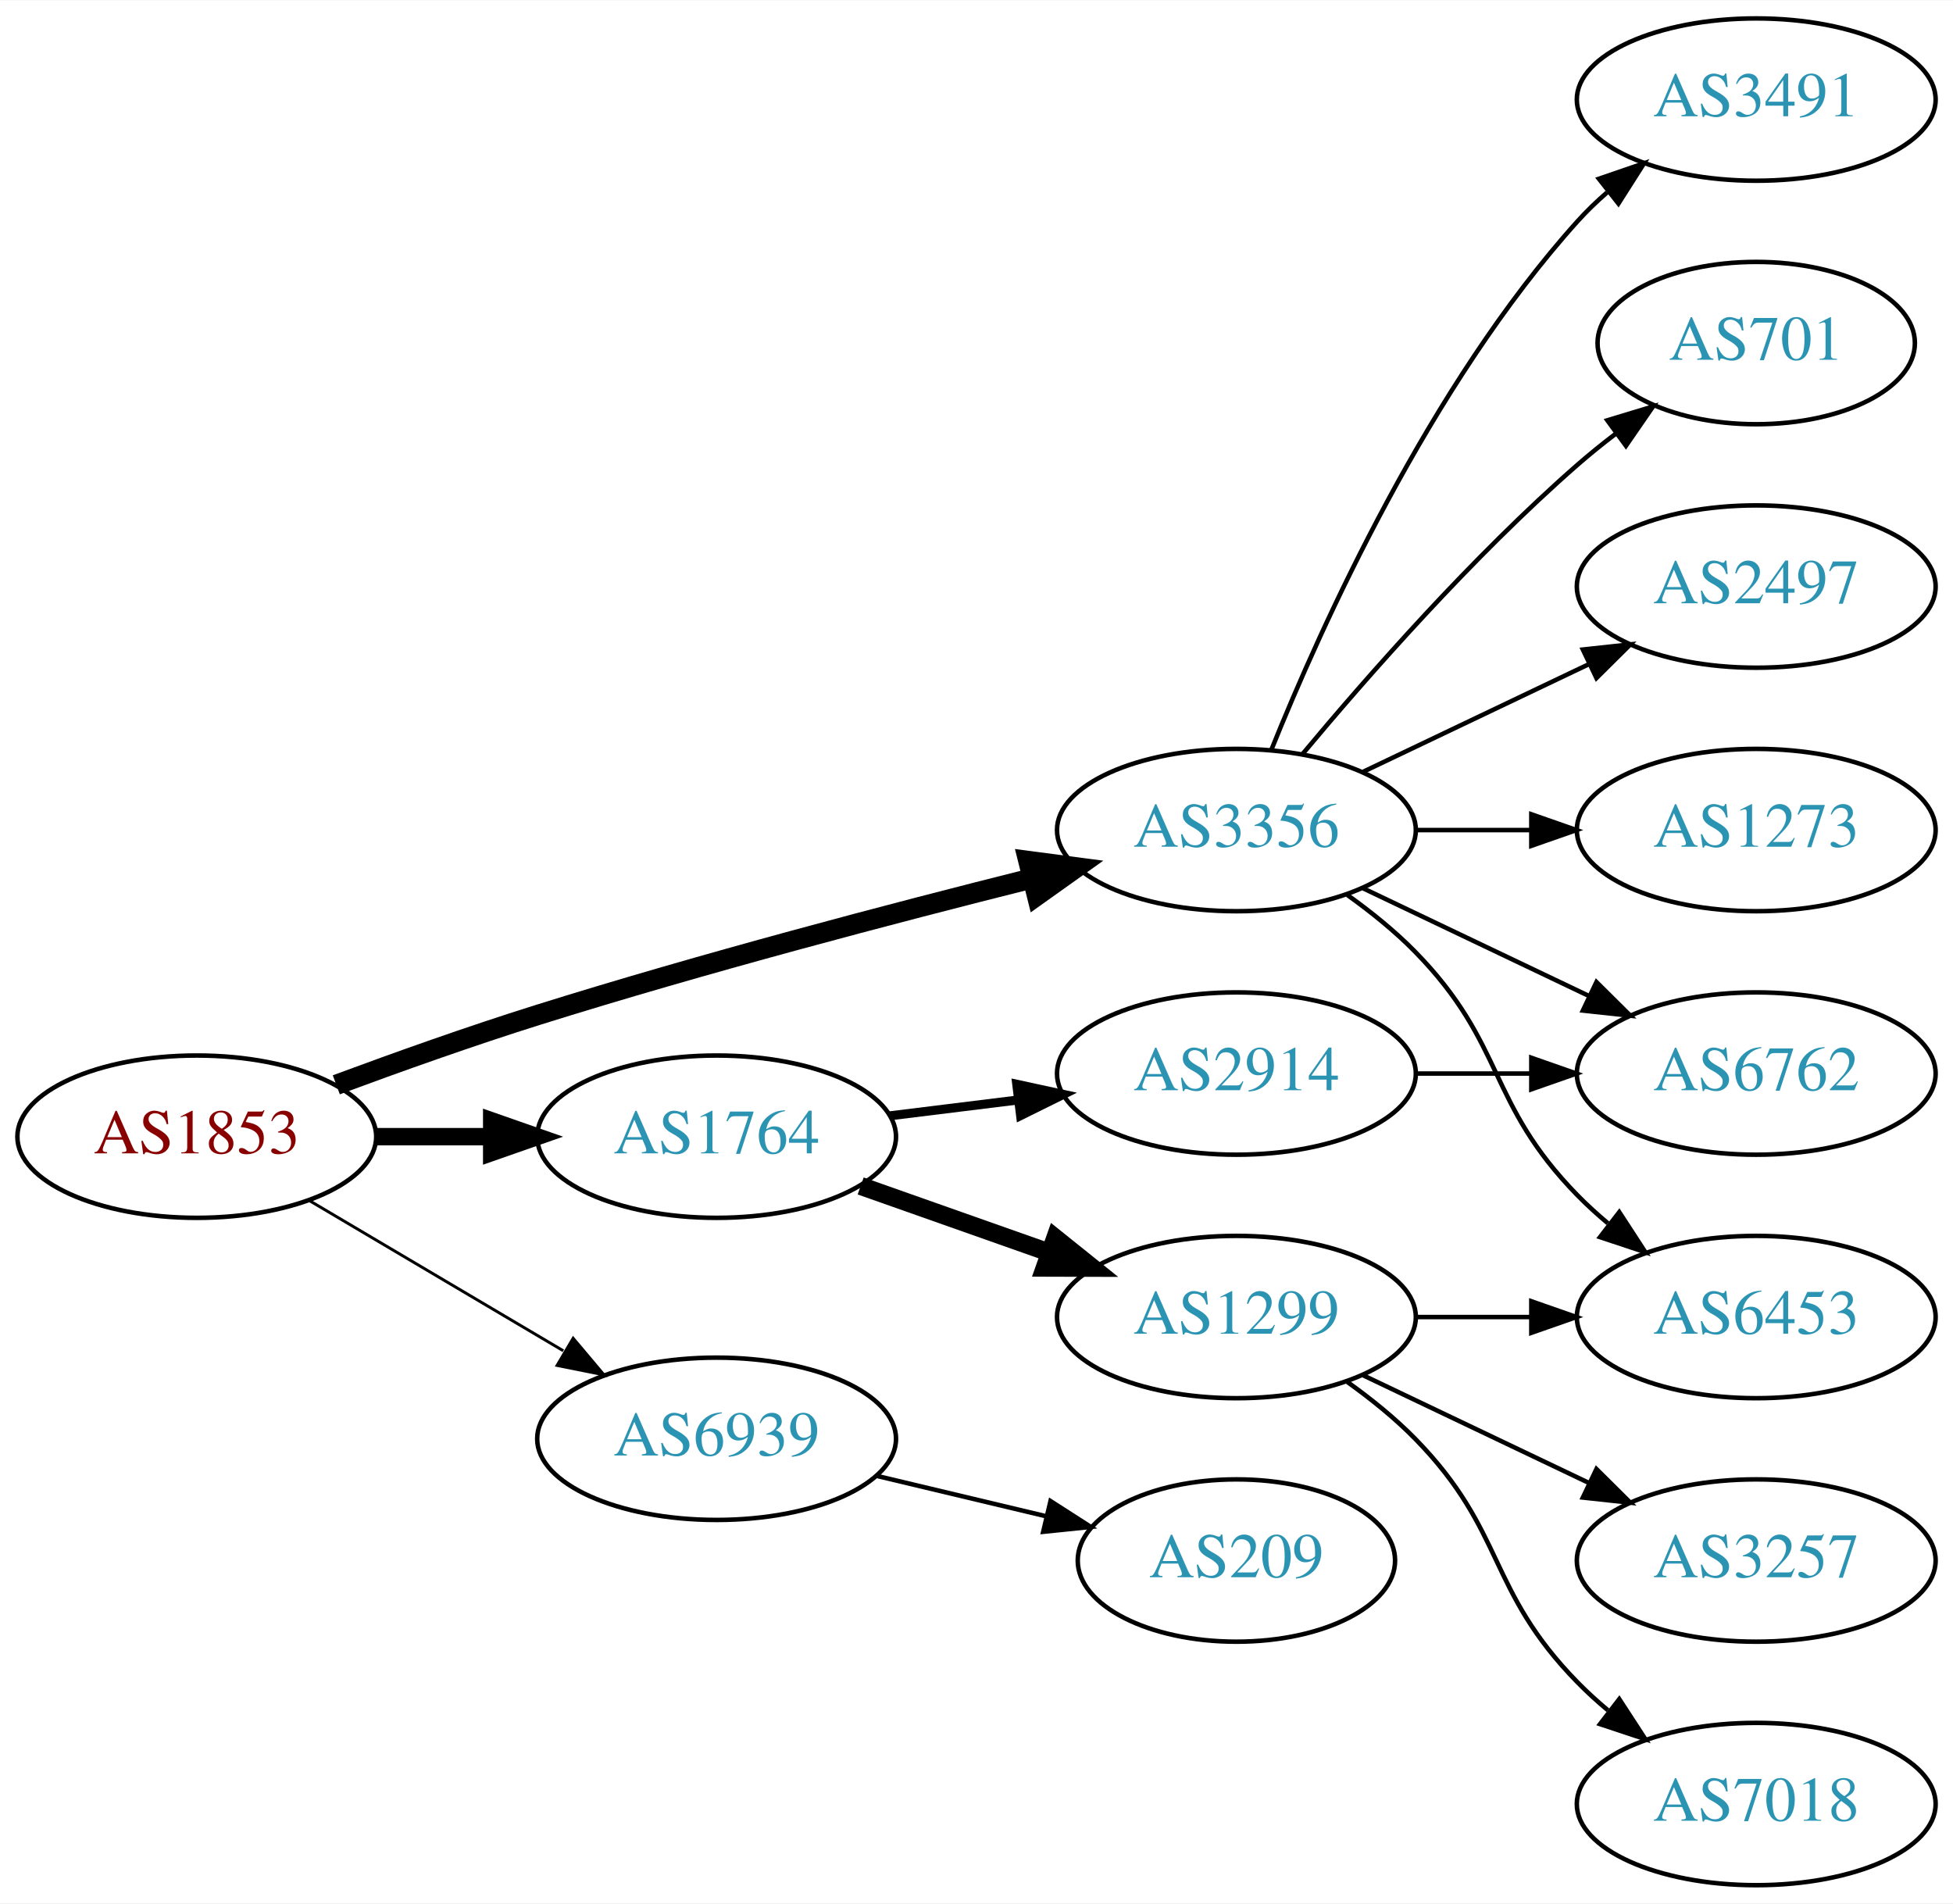
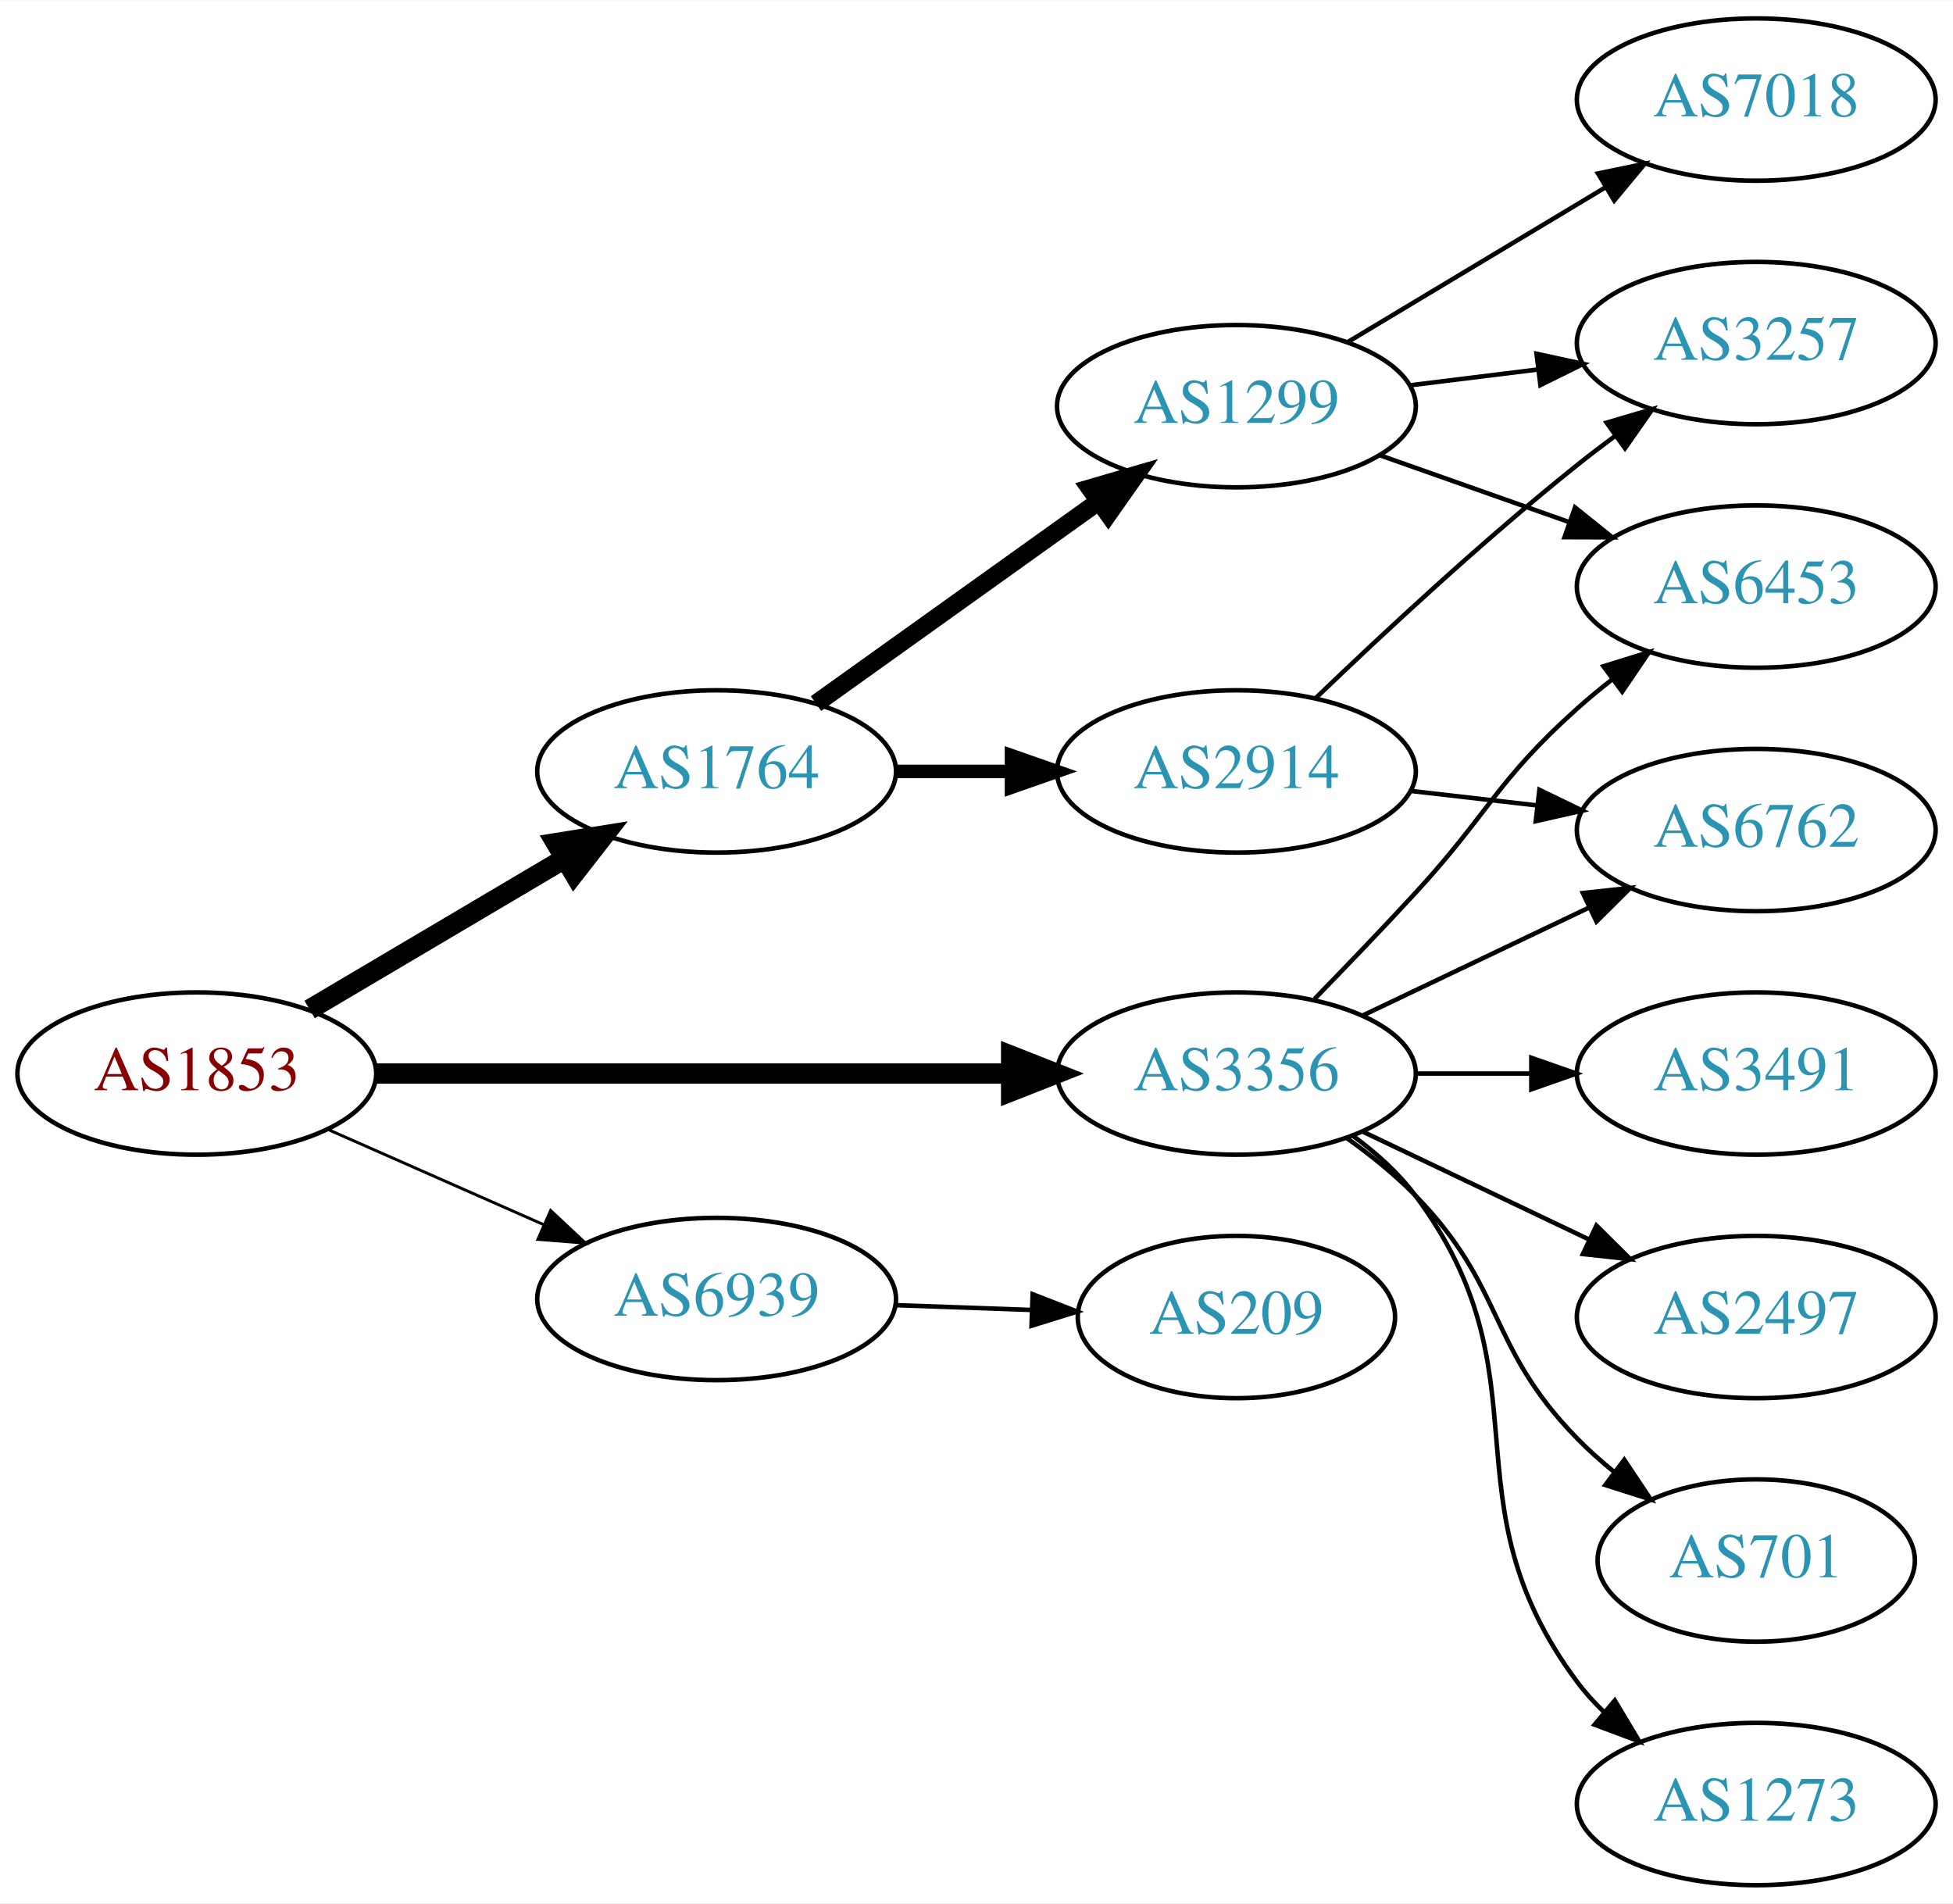
<svg xmlns="http://www.w3.org/2000/svg" xmlns:xlink="http://www.w3.org/1999/xlink" width="433pt" height="422pt" viewBox="0.00 0.00 433.17 422.00">
  <g id="graph0" class="graph" transform="scale(1 1) rotate(0) translate(4 418)">
    <polygon fill="white" stroke="none" points="-4,4 -4,-418 429.172,-418 429.172,4 -4,4" />
    <g id="node1" class="node">
      <g id="a_node1">
        <a xlink:href="/asn/1853" xlink:title="AS1853 ~ ACOnet Backbone [AT]">
-           <ellipse fill="#ffffff" stroke="black" cx="39.647" cy="-166" rx="39.794" ry="18" />
-           <text text-anchor="middle" x="39.647" y="-162.3" font-family="Times,serif" font-size="14.00" fill="#880000">AS1853</text>
+           <ellipse fill="#ffffff" stroke="black" cx="39.647" cy="-180" rx="39.794" ry="18" />
+           <text text-anchor="middle" x="39.647" y="-176.3" font-family="Times,serif" font-size="14.00" fill="#880000">AS1853</text>
        </a>
      </g>
    </g>
    <g id="node2" class="node">
      <g id="a_node2">
        <a xlink:href="/asn/1764" xlink:title="AS1764 ~ NEXTLAYER-AS [AT]">
-           <ellipse fill="#ffffff" stroke="black" cx="154.939" cy="-166" rx="39.794" ry="18" />
-           <text text-anchor="middle" x="154.939" y="-162.3" font-family="Times,serif" font-size="14.00" fill="#2c94b3">AS1764</text>
+           <ellipse fill="#ffffff" stroke="black" cx="154.939" cy="-247" rx="39.794" ry="18" />
+           <text text-anchor="middle" x="154.939" y="-243.3" font-family="Times,serif" font-size="14.00" fill="#2c94b3">AS1764</text>
        </a>
      </g>
    </g>
    <g id="edge1" class="edge">
-       <path fill="none" stroke="black" stroke-width="3.857" d="M79.319,-166C87.522,-166 96.286,-166 104.818,-166" />
-       <polygon fill="black" stroke="black" stroke-width="3.857" points="105.057,-169.5 115.057,-166 105.057,-162.5 105.057,-169.5" />
+       <path fill="none" stroke="black" stroke-width="4.5" d="M64.673,-194.209C81.045,-203.891 102.933,-216.835 120.936,-227.482" />
+       <polygon fill="black" stroke="black" stroke-width="4.5" points="119.336,-231.11 129.948,-232.812 123.344,-224.332 119.336,-231.11" />
    </g>
    <g id="node3" class="node">
      <g id="a_node3">
        <a xlink:href="/asn/3356" xlink:title="AS3356 ~ Level 3 Parent, LLC [US]">
-           <ellipse fill="#ffffff" stroke="black" cx="270.232" cy="-234" rx="39.794" ry="18" />
-           <text text-anchor="middle" x="270.232" y="-230.3" font-family="Times,serif" font-size="14.00" fill="#2c94b3">AS3356</text>
+           <ellipse fill="#ffffff" stroke="black" cx="270.232" cy="-180" rx="39.794" ry="18" />
+           <text text-anchor="middle" x="270.232" y="-176.3" font-family="Times,serif" font-size="14.00" fill="#2c94b3">AS3356</text>
        </a>
      </g>
    </g>
    <g id="edge2" class="edge">
-       <path fill="none" stroke="black" stroke-width="4.5" d="M70.59,-177.503C84.147,-182.537 100.433,-188.343 115.293,-193 151.808,-204.443 193.819,-215.493 224.719,-223.233" />
-       <polygon fill="black" stroke="black" stroke-width="4.5" points="224.094,-227.134 234.749,-225.726 225.994,-219.492 224.094,-227.134" />
+       <path fill="none" stroke="black" stroke-width="4.5" d="M79.423,-180C118.255,-180 178.139,-180 220.237,-180" />
+       <polygon fill="black" stroke="black" stroke-width="4.5" points="220.266,-183.938 230.266,-180 220.266,-176.063 220.266,-183.938" />
    </g>
    <g id="node4" class="node">
      <g id="a_node4">
        <a xlink:href="/asn/6939" xlink:title="AS6939 ~ Hurricane Electric LLC [US]">
-           <ellipse fill="#ffffff" stroke="black" cx="154.939" cy="-99" rx="39.794" ry="18" />
-           <text text-anchor="middle" x="154.939" y="-95.3" font-family="Times,serif" font-size="14.00" fill="#2c94b3">AS6939</text>
+           <ellipse fill="#ffffff" stroke="black" cx="154.939" cy="-130" rx="39.794" ry="18" />
+           <text text-anchor="middle" x="154.939" y="-126.3" font-family="Times,serif" font-size="14.00" fill="#2c94b3">AS6939</text>
        </a>
      </g>
    </g>
    <g id="edge3" class="edge">
-       <path fill="none" stroke="black" stroke-width="0.643" d="M64.673,-151.791C81.045,-142.109 102.933,-129.165 120.936,-118.518" />
-       <polygon fill="black" stroke="black" stroke-width="0.643" points="123.122,-121.292 129.948,-113.188 119.558,-115.266 123.122,-121.292" />
+       <path fill="none" stroke="black" stroke-width="0.643" d="M68.651,-167.64C83.086,-161.27 100.887,-153.414 116.486,-146.53" />
+       <polygon fill="black" stroke="black" stroke-width="0.643" points="118.128,-149.63 125.864,-142.391 115.302,-143.226 118.128,-149.63" />
    </g>
    <g id="node5" class="node">
      <g id="a_node5">
-         <a xlink:href="/asn/2914" xlink:title="AS2914 ~ NTT America, Inc. [US]">
-           <ellipse fill="#ffffff" stroke="black" cx="270.232" cy="-180" rx="39.794" ry="18" />
-           <text text-anchor="middle" x="270.232" y="-176.3" font-family="Times,serif" font-size="14.00" fill="#2c94b3">AS2914</text>
+         <a xlink:href="/asn/1299" xlink:title="AS1299 ~ Telia Carrier [EU]">
+           <ellipse fill="#ffffff" stroke="black" cx="270.232" cy="-328" rx="39.794" ry="18" />
+           <text text-anchor="middle" x="270.232" y="-324.3" font-family="Times,serif" font-size="14.00" fill="#2c94b3">AS1299</text>
        </a>
      </g>
    </g>
    <g id="edge4" class="edge">
-       <path fill="none" stroke="black" stroke-width="2" d="M193.35,-170.623C202.438,-171.746 212.275,-172.962 221.76,-174.134" />
-       <polygon fill="black" stroke="black" stroke-width="2" points="221.508,-177.629 231.861,-175.382 222.366,-170.682 221.508,-177.629" />
+       <path fill="none" stroke="black" stroke-width="4" d="M176.983,-262.046C194.598,-274.639 219.936,-292.755 239.602,-306.816" />
+       <polygon fill="black" stroke="black" stroke-width="4" points="237.746,-309.791 247.917,-312.76 241.817,-304.097 237.746,-309.791" />
    </g>
    <g id="node6" class="node">
      <g id="a_node6">
-         <a xlink:href="/asn/1299" xlink:title="AS1299 ~ Telia Carrier [EU]">
-           <ellipse fill="#ffffff" stroke="black" cx="270.232" cy="-126" rx="39.794" ry="18" />
-           <text text-anchor="middle" x="270.232" y="-122.3" font-family="Times,serif" font-size="14.00" fill="#2c94b3">AS1299</text>
+         <a xlink:href="/asn/2914" xlink:title="AS2914 ~ NTT America, Inc. [US]">
+           <ellipse fill="#ffffff" stroke="black" cx="270.232" cy="-247" rx="39.794" ry="18" />
+           <text text-anchor="middle" x="270.232" y="-243.3" font-family="Times,serif" font-size="14.00" fill="#2c94b3">AS2914</text>
        </a>
      </g>
    </g>
    <g id="edge5" class="edge">
-       <path fill="none" stroke="black" stroke-width="4" d="M186.897,-155.07C199.761,-150.528 214.867,-145.195 228.603,-140.345" />
-       <polygon fill="black" stroke="black" stroke-width="4" points="230.048,-143.547 238.312,-136.917 227.717,-136.946 230.048,-143.547" />
+       <path fill="none" stroke="black" stroke-width="3" d="M194.612,-247C202.815,-247 211.579,-247 220.111,-247" />
+       <polygon fill="black" stroke="black" stroke-width="3" points="220.35,-250.5 230.35,-247 220.35,-243.5 220.35,-250.5" />
    </g>
    <g id="node7" class="node">
      <g id="a_node7">
+         <a xlink:href="/asn/6453" xlink:title="AS6453 ~ TATA COMMUNICATIONS (AMERICA) INC [US]">
+           <ellipse fill="#ffffff" stroke="black" cx="385.525" cy="-288" rx="39.794" ry="18" />
+           <text text-anchor="middle" x="385.525" y="-284.3" font-family="Times,serif" font-size="14.00" fill="#2c94b3">AS6453</text>
+         </a>
+       </g>
+     </g>
+     <g id="edge11" class="edge">
+       <path fill="none" stroke="black" d="M287.583,-196.568C294.535,-203.704 302.683,-212.188 309.879,-220 326.308,-237.836 327.809,-244.828 345.879,-261 348.318,-263.183 350.939,-265.344 353.625,-267.435" />
+       <polygon fill="black" stroke="black" points="351.64,-270.32 361.761,-273.454 355.803,-264.693 351.64,-270.32" />
+     </g>
+     <g id="node10" class="node">
+       <g id="a_node10">
        <a xlink:href="/asn/6762" xlink:title="AS6762 ~ TELECOM ITALIA SPARKLE S.p.A. [IT]">
+           <ellipse fill="#ffffff" stroke="black" cx="385.525" cy="-234" rx="39.794" ry="18" />
+           <text text-anchor="middle" x="385.525" y="-230.3" font-family="Times,serif" font-size="14.00" fill="#2c94b3">AS6762</text>
+         </a>
+       </g>
+     </g>
+     <g id="edge15" class="edge">
+       <path fill="none" stroke="black" d="M298.369,-192.934C313.363,-200.081 332.184,-209.052 348.407,-216.785" />
+       <polygon fill="black" stroke="black" points="347.077,-220.028 357.61,-221.171 350.089,-213.709 347.077,-220.028" />
+     </g>
+     <g id="node11" class="node">
+       <g id="a_node11">
+         <a xlink:href="/asn/3491" xlink:title="AS3491 ~ PCCW Global, Inc. [US]">
          <ellipse fill="#ffffff" stroke="black" cx="385.525" cy="-180" rx="39.794" ry="18" />
-           <text text-anchor="middle" x="385.525" y="-176.3" font-family="Times,serif" font-size="14.00" fill="#2c94b3">AS6762</text>
+           <text text-anchor="middle" x="385.525" y="-176.3" font-family="Times,serif" font-size="14.00" fill="#2c94b3">AS3491</text>
+         </a>
+       </g>
+     </g>
+     <g id="edge12" class="edge">
+       <path fill="none" stroke="black" d="M309.905,-180C318.108,-180 326.872,-180 335.404,-180" />
+       <polygon fill="black" stroke="black" points="335.643,-183.5 345.643,-180 335.643,-176.5 335.643,-183.5" />
+     </g>
+     <g id="node12" class="node">
+       <g id="a_node12">
+         <a xlink:href="/asn/2497" xlink:title="AS2497 ~ Internet Initiative Japan Inc. [JP]">
+           <ellipse fill="#ffffff" stroke="black" cx="385.525" cy="-126" rx="39.794" ry="18" />
+           <text text-anchor="middle" x="385.525" y="-122.3" font-family="Times,serif" font-size="14.00" fill="#2c94b3">AS2497</text>
        </a>
      </g>
    </g>
    <g id="edge13" class="edge">
-       <path fill="none" stroke="black" d="M298.369,-221.066C313.363,-213.919 332.184,-204.948 348.407,-197.215" />
-       <polygon fill="black" stroke="black" points="350.089,-200.291 357.61,-192.829 347.077,-193.972 350.089,-200.291" />
-     </g>
-     <g id="node10" class="node">
-       <g id="a_node10">
-         <a xlink:href="/asn/6453" xlink:title="AS6453 ~ TATA COMMUNICATIONS (AMERICA) INC [US]">
-           <ellipse fill="#ffffff" stroke="black" cx="385.525" cy="-126" rx="39.794" ry="18" />
-           <text text-anchor="middle" x="385.525" y="-122.3" font-family="Times,serif" font-size="14.00" fill="#2c94b3">AS6453</text>
-         </a>
-       </g>
-     </g>
-     <g id="edge10" class="edge">
-       <path fill="none" stroke="black" d="M294.826,-219.611C300.082,-215.852 305.414,-211.563 309.879,-207 330.051,-186.383 325.706,-173.617 345.879,-153 347.972,-150.861 350.255,-148.782 352.632,-146.79" />
-       <polygon fill="black" stroke="black" points="355.15,-149.268 360.931,-140.389 350.875,-143.725 355.15,-149.268" />
-     </g>
-     <g id="node11" class="node">
-       <g id="a_node11">
-         <a xlink:href="/asn/3491" xlink:title="AS3491 ~ PCCW Global, Inc. [US]">
-           <ellipse fill="#ffffff" stroke="black" cx="385.525" cy="-396" rx="39.794" ry="18" />
-           <text text-anchor="middle" x="385.525" y="-392.3" font-family="Times,serif" font-size="14.00" fill="#2c94b3">AS3491</text>
-         </a>
-       </g>
-     </g>
-     <g id="edge11" class="edge">
-       <path fill="none" stroke="black" d="M277.98,-251.787C289.031,-279.243 313.084,-332.578 345.879,-369 347.881,-371.224 350.1,-373.363 352.432,-375.397" />
-       <polygon fill="black" stroke="black" points="350.631,-378.433 360.652,-381.873 354.963,-372.935 350.631,-378.433" />
-     </g>
-     <g id="node12" class="node">
-       <g id="a_node12">
-         <a xlink:href="/asn/701" xlink:title="AS701 ~ UUNET [US]">
-           <ellipse fill="#ffffff" stroke="black" cx="385.525" cy="-342" rx="35.194" ry="18" />
-           <text text-anchor="middle" x="385.525" y="-338.3" font-family="Times,serif" font-size="14.00" fill="#2c94b3">AS701</text>
-         </a>
-       </g>
-     </g>
-     <g id="edge12" class="edge">
-       <path fill="none" stroke="black" d="M284.862,-250.817C299.145,-267.929 322.691,-294.745 345.879,-315 348.549,-317.332 351.421,-319.648 354.352,-321.886" />
-       <polygon fill="black" stroke="black" points="352.502,-324.87 362.643,-327.939 356.629,-319.216 352.502,-324.87" />
+       <path fill="none" stroke="black" d="M298.369,-167.066C313.363,-159.919 332.184,-150.948 348.407,-143.215" />
+       <polygon fill="black" stroke="black" points="350.089,-146.291 357.61,-138.829 347.077,-139.972 350.089,-146.291" />
    </g>
    <g id="node13" class="node">
      <g id="a_node13">
-         <a xlink:href="/asn/2497" xlink:title="AS2497 ~ Internet Initiative Japan Inc. [JP]">
-           <ellipse fill="#ffffff" stroke="black" cx="385.525" cy="-288" rx="39.794" ry="18" />
-           <text text-anchor="middle" x="385.525" y="-284.3" font-family="Times,serif" font-size="14.00" fill="#2c94b3">AS2497</text>
+         <a xlink:href="/asn/701" xlink:title="AS701 ~ UUNET [US]">
+           <ellipse fill="#ffffff" stroke="black" cx="385.525" cy="-72" rx="35.194" ry="18" />
+           <text text-anchor="middle" x="385.525" y="-68.3" font-family="Times,serif" font-size="14.00" fill="#2c94b3">AS701</text>
        </a>
      </g>
    </g>
    <g id="edge14" class="edge">
-       <path fill="none" stroke="black" d="M298.369,-246.934C313.363,-254.081 332.184,-263.052 348.407,-270.785" />
-       <polygon fill="black" stroke="black" points="347.077,-274.028 357.61,-275.171 350.089,-267.709 347.077,-274.028" />
+       <path fill="none" stroke="black" d="M294.826,-165.611C300.082,-161.852 305.414,-157.563 309.879,-153 330.051,-132.383 325.706,-119.617 345.879,-99 348.358,-96.466 351.105,-94.017 353.957,-91.696" />
+       <polygon fill="black" stroke="black" points="356.26,-94.343 362.142,-85.532 352.049,-88.752 356.26,-94.343" />
    </g>
    <g id="node14" class="node">
      <g id="a_node14">
        <a xlink:href="/asn/1273" xlink:title="AS1273 ~ Vodafone Group PLC [EU]">
-           <ellipse fill="#ffffff" stroke="black" cx="385.525" cy="-234" rx="39.794" ry="18" />
-           <text text-anchor="middle" x="385.525" y="-230.3" font-family="Times,serif" font-size="14.00" fill="#2c94b3">AS1273</text>
+           <ellipse fill="#ffffff" stroke="black" cx="385.525" cy="-18" rx="39.794" ry="18" />
+           <text text-anchor="middle" x="385.525" y="-14.3" font-family="Times,serif" font-size="14.00" fill="#2c94b3">AS1273</text>
        </a>
      </g>
    </g>
-     <g id="edge15" class="edge">
-       <path fill="none" stroke="black" d="M309.905,-234C318.108,-234 326.872,-234 335.404,-234" />
-       <polygon fill="black" stroke="black" points="335.643,-237.5 345.643,-234 335.643,-230.5 335.643,-237.5" />
+     <g id="edge16" class="edge">
+       <path fill="none" stroke="black" d="M296.163,-166.118C301.239,-162.389 306.157,-157.984 309.879,-153 340.15,-112.458 315.607,-85.542 345.879,-45 347.623,-42.664 349.631,-40.455 351.794,-38.383" />
+       <polygon fill="black" stroke="black" points="354.154,-40.973 359.595,-31.882 349.672,-35.595 354.154,-40.973" />
    </g>
    <g id="node15" class="node">
      <g id="a_node15">
        <a xlink:href="/asn/209" xlink:title="AS209 ~ CenturyLink Communications, LLC [US]">
-           <ellipse fill="#ffffff" stroke="black" cx="270.232" cy="-72" rx="35.194" ry="18" />
-           <text text-anchor="middle" x="270.232" y="-68.3" font-family="Times,serif" font-size="14.00" fill="#2c94b3">AS209</text>
+           <ellipse fill="#ffffff" stroke="black" cx="270.232" cy="-126" rx="35.194" ry="18" />
+           <text text-anchor="middle" x="270.232" y="-122.3" font-family="Times,serif" font-size="14.00" fill="#2c94b3">AS209</text>
        </a>
      </g>
    </g>
-     <g id="edge16" class="edge">
-       <path fill="none" stroke="black" d="M190.547,-90.752C202.341,-87.942 215.646,-84.771 227.913,-81.847" />
-       <polygon fill="black" stroke="black" points="229.002,-85.186 237.918,-79.463 227.379,-78.376 229.002,-85.186" />
+     <g id="edge17" class="edge">
+       <path fill="none" stroke="black" d="M194.612,-128.635C204.317,-128.292 214.808,-127.922 224.771,-127.57" />
+       <polygon fill="black" stroke="black" points="225.037,-131.063 234.907,-127.212 224.79,-124.067 225.037,-131.063" />
    </g>
    <g id="edge6" class="edge">
-       <path fill="none" stroke="black" d="M309.905,-180C318.108,-180 326.872,-180 335.404,-180" />
-       <polygon fill="black" stroke="black" points="335.643,-183.5 345.643,-180 335.643,-176.5 335.643,-183.5" />
+       <path fill="none" stroke="black" d="M302.19,-317.07C315.054,-312.528 330.16,-307.195 343.896,-302.345" />
+       <polygon fill="black" stroke="black" points="345.341,-305.547 353.605,-298.917 343.01,-298.946 345.341,-305.547" />
    </g>
    <g id="node8" class="node">
      <g id="a_node8">
        <a xlink:href="/asn/7018" xlink:title="AS7018 ~ AT&amp;T Services, Inc. [US]">
-           <ellipse fill="#ffffff" stroke="black" cx="385.525" cy="-18" rx="39.794" ry="18" />
-           <text text-anchor="middle" x="385.525" y="-14.3" font-family="Times,serif" font-size="14.00" fill="#2c94b3">AS7018</text>
+           <ellipse fill="#ffffff" stroke="black" cx="385.525" cy="-396" rx="39.794" ry="18" />
+           <text text-anchor="middle" x="385.525" y="-392.3" font-family="Times,serif" font-size="14.00" fill="#2c94b3">AS7018</text>
        </a>
      </g>
    </g>
    <g id="edge7" class="edge">
-       <path fill="none" stroke="black" d="M294.826,-111.611C300.082,-107.852 305.414,-103.563 309.879,-99 330.051,-78.383 325.706,-65.617 345.879,-45 347.972,-42.861 350.255,-40.782 352.632,-38.79" />
-       <polygon fill="black" stroke="black" points="355.15,-41.268 360.931,-32.389 350.875,-35.725 355.15,-41.268" />
+       <path fill="none" stroke="black" d="M294.982,-342.255C311.599,-352.229 333.995,-365.671 352.232,-376.617" />
+       <polygon fill="black" stroke="black" points="350.431,-379.618 360.807,-381.764 354.034,-373.616 350.431,-379.618" />
    </g>
    <g id="node9" class="node">
      <g id="a_node9">
        <a xlink:href="/asn/3257" xlink:title="AS3257 ~ GTT [DE]">
-           <ellipse fill="#ffffff" stroke="black" cx="385.525" cy="-72" rx="39.794" ry="18" />
-           <text text-anchor="middle" x="385.525" y="-68.3" font-family="Times,serif" font-size="14.00" fill="#2c94b3">AS3257</text>
+           <ellipse fill="#ffffff" stroke="black" cx="385.525" cy="-342" rx="39.794" ry="18" />
+           <text text-anchor="middle" x="385.525" y="-338.3" font-family="Times,serif" font-size="14.00" fill="#2c94b3">AS3257</text>
        </a>
      </g>
    </g>
    <g id="edge8" class="edge">
-       <path fill="none" stroke="black" d="M298.369,-113.066C313.363,-105.919 332.184,-96.948 348.407,-89.215" />
-       <polygon fill="black" stroke="black" points="350.089,-92.291 357.61,-84.829 347.077,-85.972 350.089,-92.291" />
+       <path fill="none" stroke="black" d="M308.643,-332.623C317.731,-333.746 327.568,-334.962 337.053,-336.134" />
+       <polygon fill="black" stroke="black" points="336.801,-339.629 347.154,-337.382 337.659,-332.682 336.801,-339.629" />
+     </g>
+     <g id="edge10" class="edge">
+       <path fill="none" stroke="black" d="M287.876,-263.312C302.652,-277.51 325.065,-298.363 345.879,-315 348.582,-317.161 351.447,-319.344 354.345,-321.484" />
+       <polygon fill="black" stroke="black" points="352.337,-324.35 362.5,-327.344 356.421,-318.666 352.337,-324.35" />
    </g>
    <g id="edge9" class="edge">
-       <path fill="none" stroke="black" d="M309.905,-126C318.108,-126 326.872,-126 335.404,-126" />
-       <polygon fill="black" stroke="black" points="335.643,-129.5 345.643,-126 335.643,-122.5 335.643,-129.5" />
+       <path fill="none" stroke="black" d="M308.957,-242.671C317.939,-241.641 327.637,-240.528 336.995,-239.454" />
+       <polygon fill="black" stroke="black" points="337.429,-242.927 346.965,-238.31 336.631,-235.973 337.429,-242.927" />
    </g>
  </g>
</svg>
